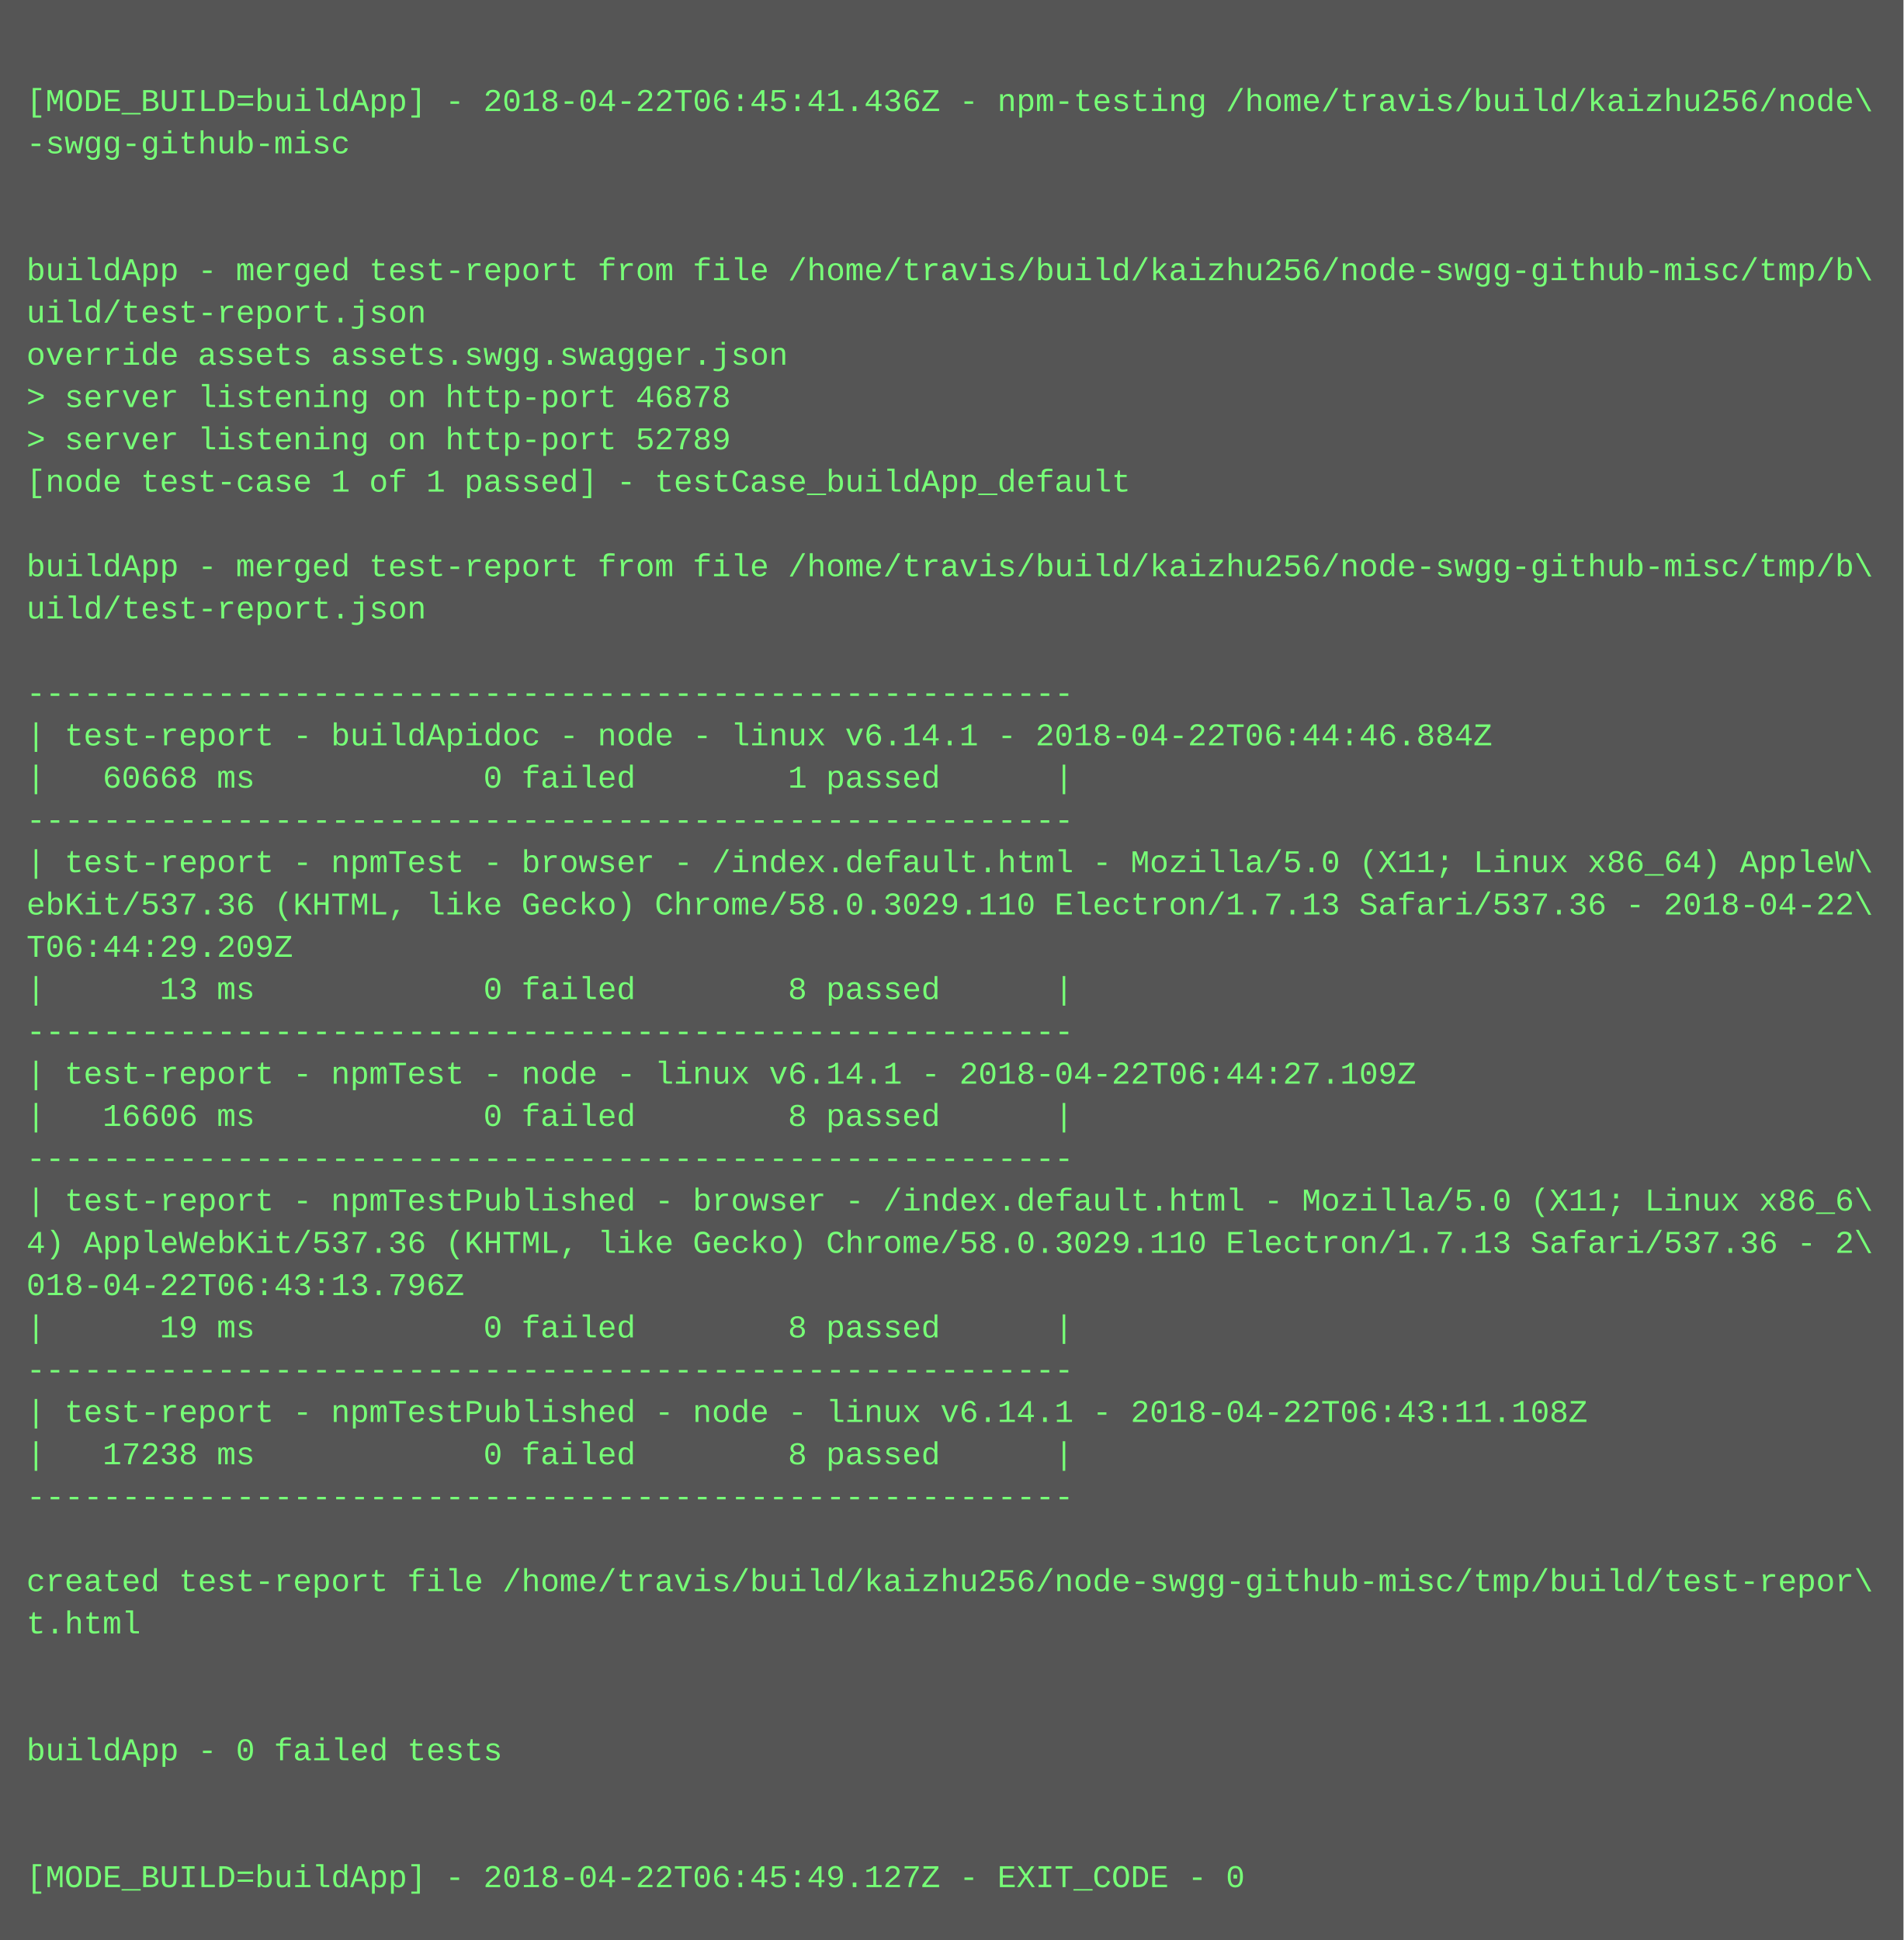
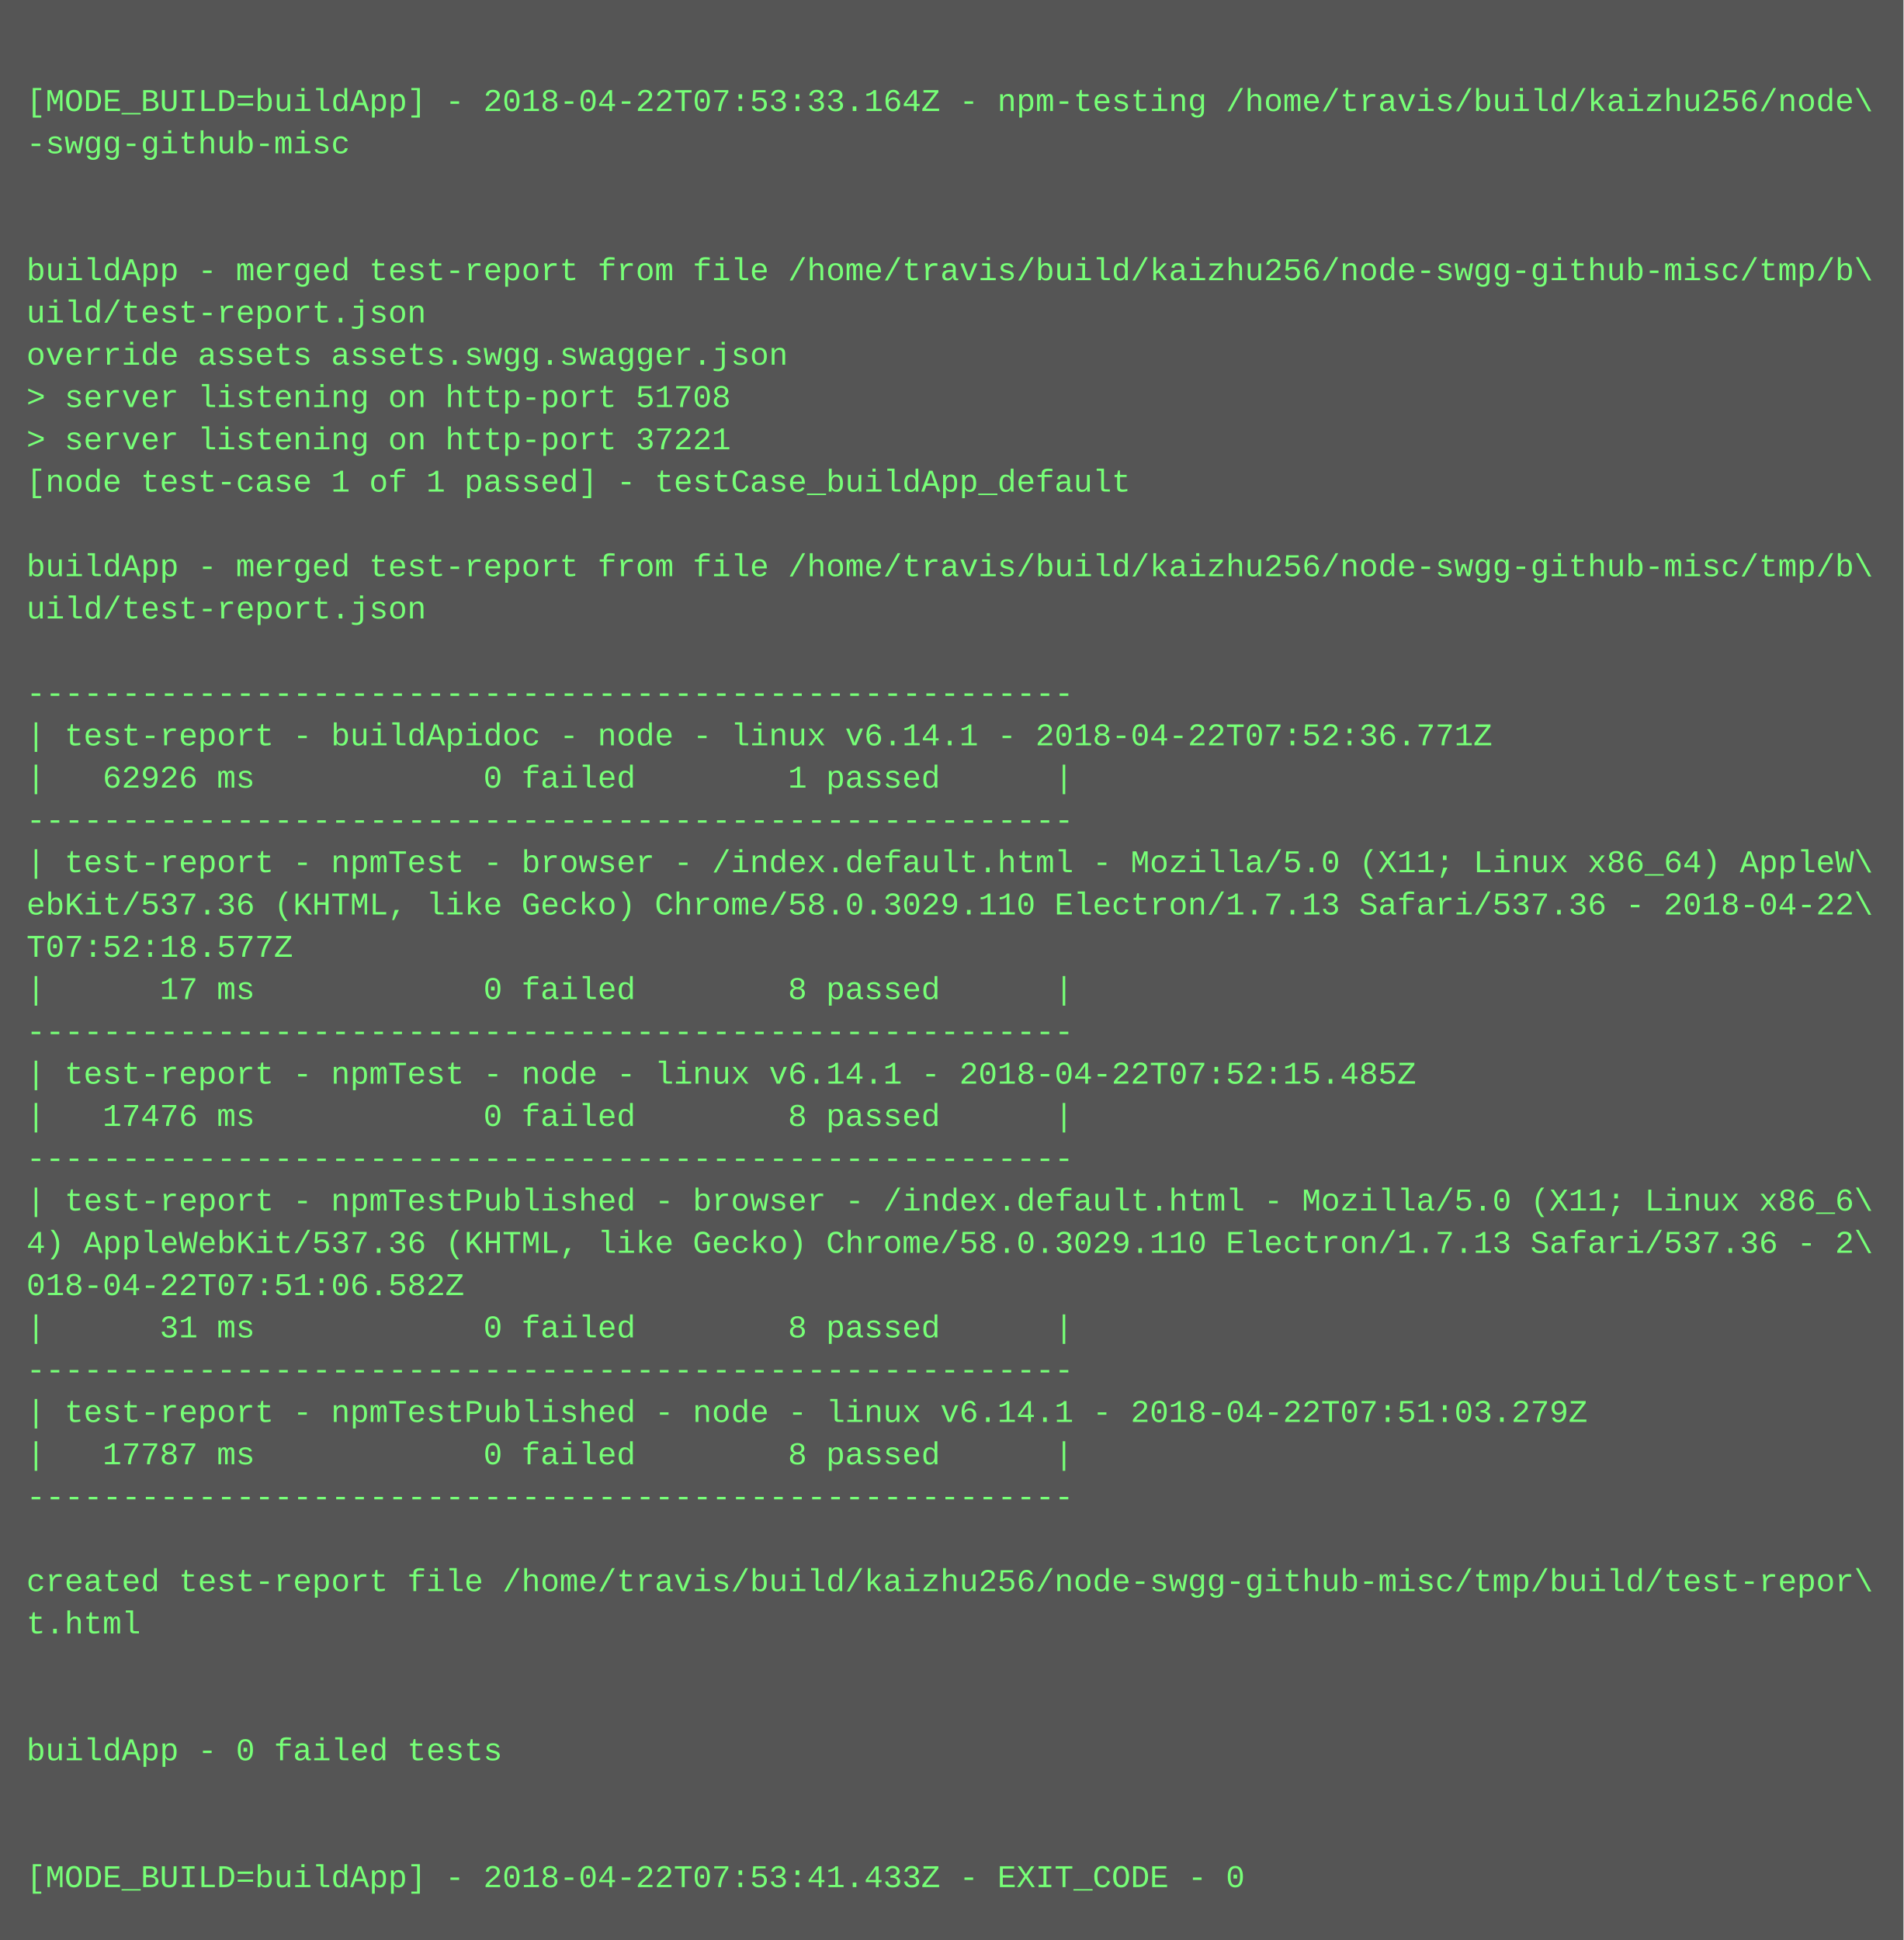
<svg xmlns="http://www.w3.org/2000/svg" height="734" width="720">
  <rect height="734" fill="#555" width="720" />
  <text fill="#7f7" font-family="Courier New" font-size="12" xml:space="preserve">
    <tspan x="10" y="26" />
-     <tspan x="10" y="42">[MODE_BUILD=buildApp] - 2018-04-22T06:45:41.436Z - npm-testing /home/travis/build/kaizhu256/node\</tspan>
+     <tspan x="10" y="42">[MODE_BUILD=buildApp] - 2018-04-22T07:53:33.164Z - npm-testing /home/travis/build/kaizhu256/node\</tspan>
    <tspan x="10" y="58">-swgg-github-misc</tspan>
    <tspan x="10" y="74" />
    <tspan x="10" y="90" />
    <tspan x="10" y="106">buildApp - merged test-report from file /home/travis/build/kaizhu256/node-swgg-github-misc/tmp/b\</tspan>
    <tspan x="10" y="122">uild/test-report.json</tspan>
    <tspan x="10" y="138">override assets assets.swgg.swagger.json</tspan>
-     <tspan x="10" y="154">&gt; server listening on http-port 46878</tspan>
-     <tspan x="10" y="170">&gt; server listening on http-port 52789</tspan>
+     <tspan x="10" y="154">&gt; server listening on http-port 51708</tspan>
+     <tspan x="10" y="170">&gt; server listening on http-port 37221</tspan>
    <tspan x="10" y="186">[node test-case 1 of 1 passed] - testCase_buildApp_default</tspan>
    <tspan x="10" y="202" />
    <tspan x="10" y="218">buildApp - merged test-report from file /home/travis/build/kaizhu256/node-swgg-github-misc/tmp/b\</tspan>
    <tspan x="10" y="234">uild/test-report.json</tspan>
    <tspan x="10" y="250" />
    <tspan x="10" y="266">-------------------------------------------------------</tspan>
-     <tspan x="10" y="282">| test-report - buildApidoc - node - linux v6.14.1 - 2018-04-22T06:44:46.884Z</tspan>
-     <tspan x="10" y="298">|   60668 ms            0 failed        1 passed      |</tspan>
+     <tspan x="10" y="282">| test-report - buildApidoc - node - linux v6.14.1 - 2018-04-22T07:52:36.771Z</tspan>
+     <tspan x="10" y="298">|   62926 ms            0 failed        1 passed      |</tspan>
    <tspan x="10" y="314">-------------------------------------------------------</tspan>
    <tspan x="10" y="330">| test-report - npmTest - browser - /index.default.html - Mozilla/5.0 (X11; Linux x86_64) AppleW\</tspan>
    <tspan x="10" y="346">ebKit/537.36 (KHTML, like Gecko) Chrome/58.0.3029.110 Electron/1.7.13 Safari/537.36 - 2018-04-22\</tspan>
-     <tspan x="10" y="362">T06:44:29.209Z</tspan>
-     <tspan x="10" y="378">|      13 ms            0 failed        8 passed      |</tspan>
+     <tspan x="10" y="362">T07:52:18.577Z</tspan>
+     <tspan x="10" y="378">|      17 ms            0 failed        8 passed      |</tspan>
    <tspan x="10" y="394">-------------------------------------------------------</tspan>
-     <tspan x="10" y="410">| test-report - npmTest - node - linux v6.14.1 - 2018-04-22T06:44:27.109Z</tspan>
-     <tspan x="10" y="426">|   16606 ms            0 failed        8 passed      |</tspan>
+     <tspan x="10" y="410">| test-report - npmTest - node - linux v6.14.1 - 2018-04-22T07:52:15.485Z</tspan>
+     <tspan x="10" y="426">|   17476 ms            0 failed        8 passed      |</tspan>
    <tspan x="10" y="442">-------------------------------------------------------</tspan>
    <tspan x="10" y="458">| test-report - npmTestPublished - browser - /index.default.html - Mozilla/5.0 (X11; Linux x86_6\</tspan>
    <tspan x="10" y="474">4) AppleWebKit/537.36 (KHTML, like Gecko) Chrome/58.0.3029.110 Electron/1.7.13 Safari/537.36 - 2\</tspan>
-     <tspan x="10" y="490">018-04-22T06:43:13.796Z</tspan>
-     <tspan x="10" y="506">|      19 ms            0 failed        8 passed      |</tspan>
+     <tspan x="10" y="490">018-04-22T07:51:06.582Z</tspan>
+     <tspan x="10" y="506">|      31 ms            0 failed        8 passed      |</tspan>
    <tspan x="10" y="522">-------------------------------------------------------</tspan>
-     <tspan x="10" y="538">| test-report - npmTestPublished - node - linux v6.14.1 - 2018-04-22T06:43:11.108Z</tspan>
-     <tspan x="10" y="554">|   17238 ms            0 failed        8 passed      |</tspan>
+     <tspan x="10" y="538">| test-report - npmTestPublished - node - linux v6.14.1 - 2018-04-22T07:51:03.279Z</tspan>
+     <tspan x="10" y="554">|   17787 ms            0 failed        8 passed      |</tspan>
    <tspan x="10" y="570">-------------------------------------------------------</tspan>
    <tspan x="10" y="586" />
    <tspan x="10" y="602">created test-report file /home/travis/build/kaizhu256/node-swgg-github-misc/tmp/build/test-repor\</tspan>
    <tspan x="10" y="618">t.html</tspan>
    <tspan x="10" y="634" />
    <tspan x="10" y="650" />
    <tspan x="10" y="666">buildApp - 0 failed tests</tspan>
    <tspan x="10" y="682" />
    <tspan x="10" y="698" />
-     <tspan x="10" y="714">[MODE_BUILD=buildApp] - 2018-04-22T06:45:49.127Z - EXIT_CODE - 0</tspan>
+     <tspan x="10" y="714">[MODE_BUILD=buildApp] - 2018-04-22T07:53:41.433Z - EXIT_CODE - 0</tspan>
  </text>
</svg>
